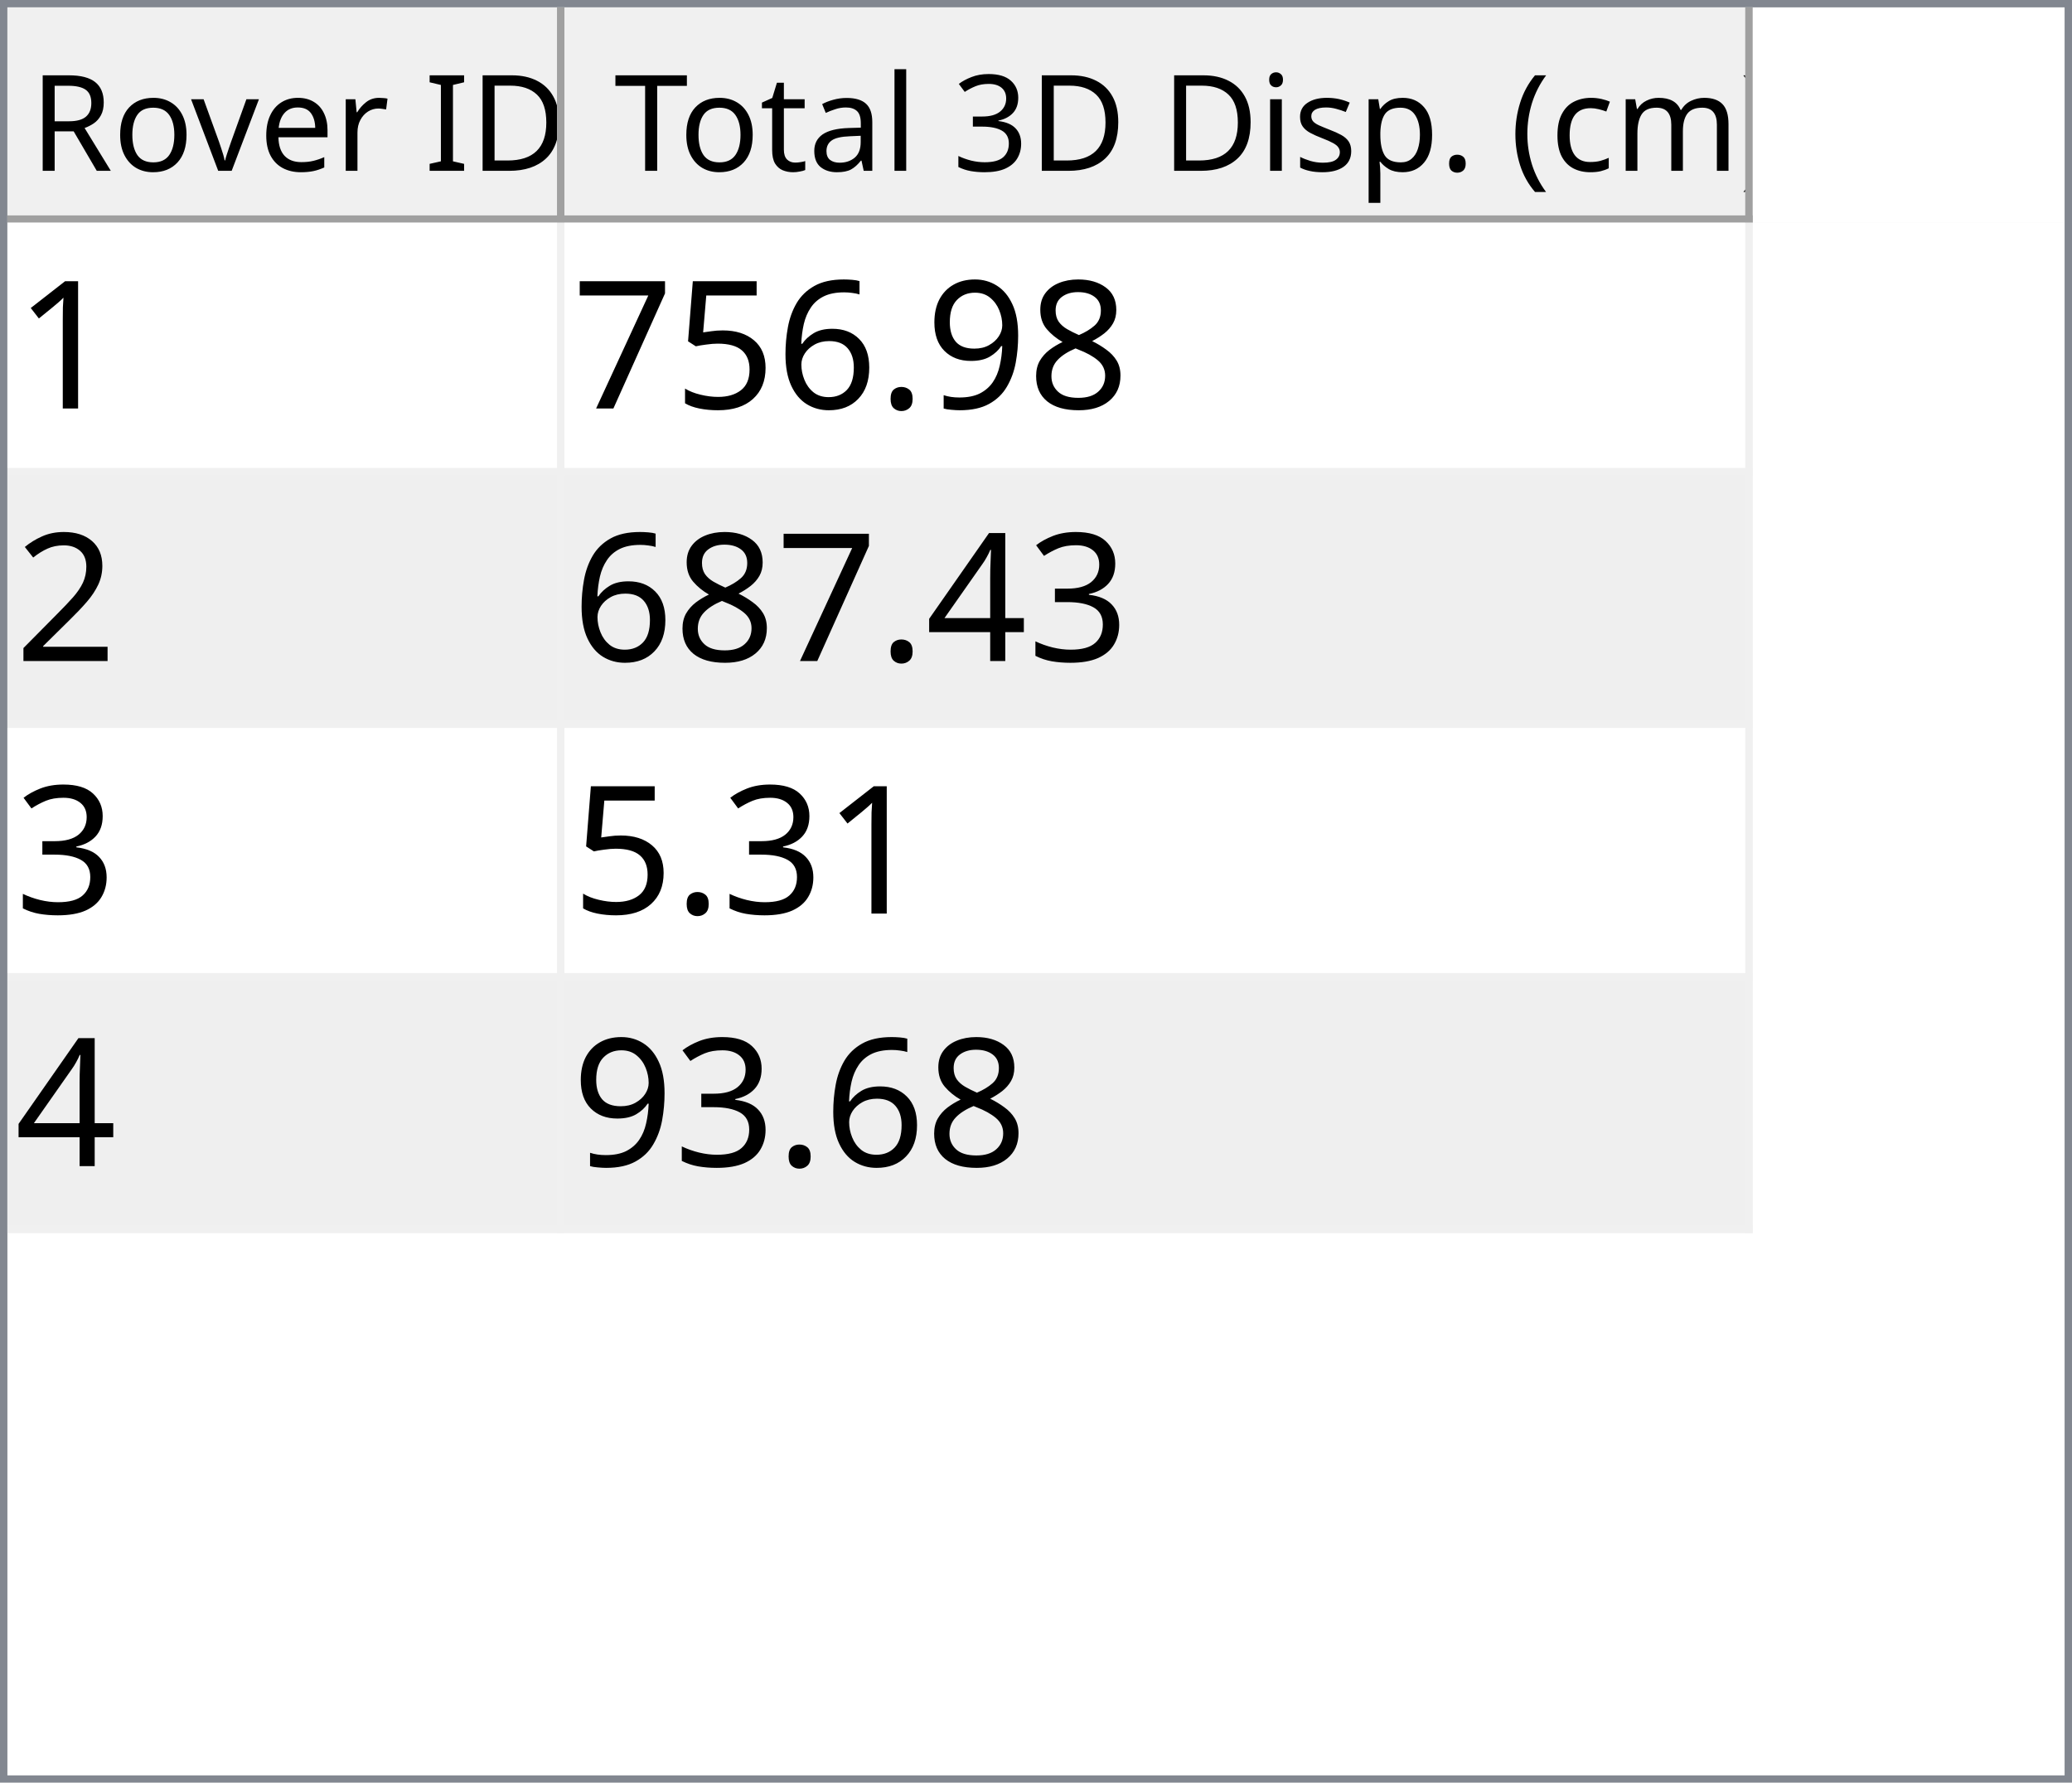
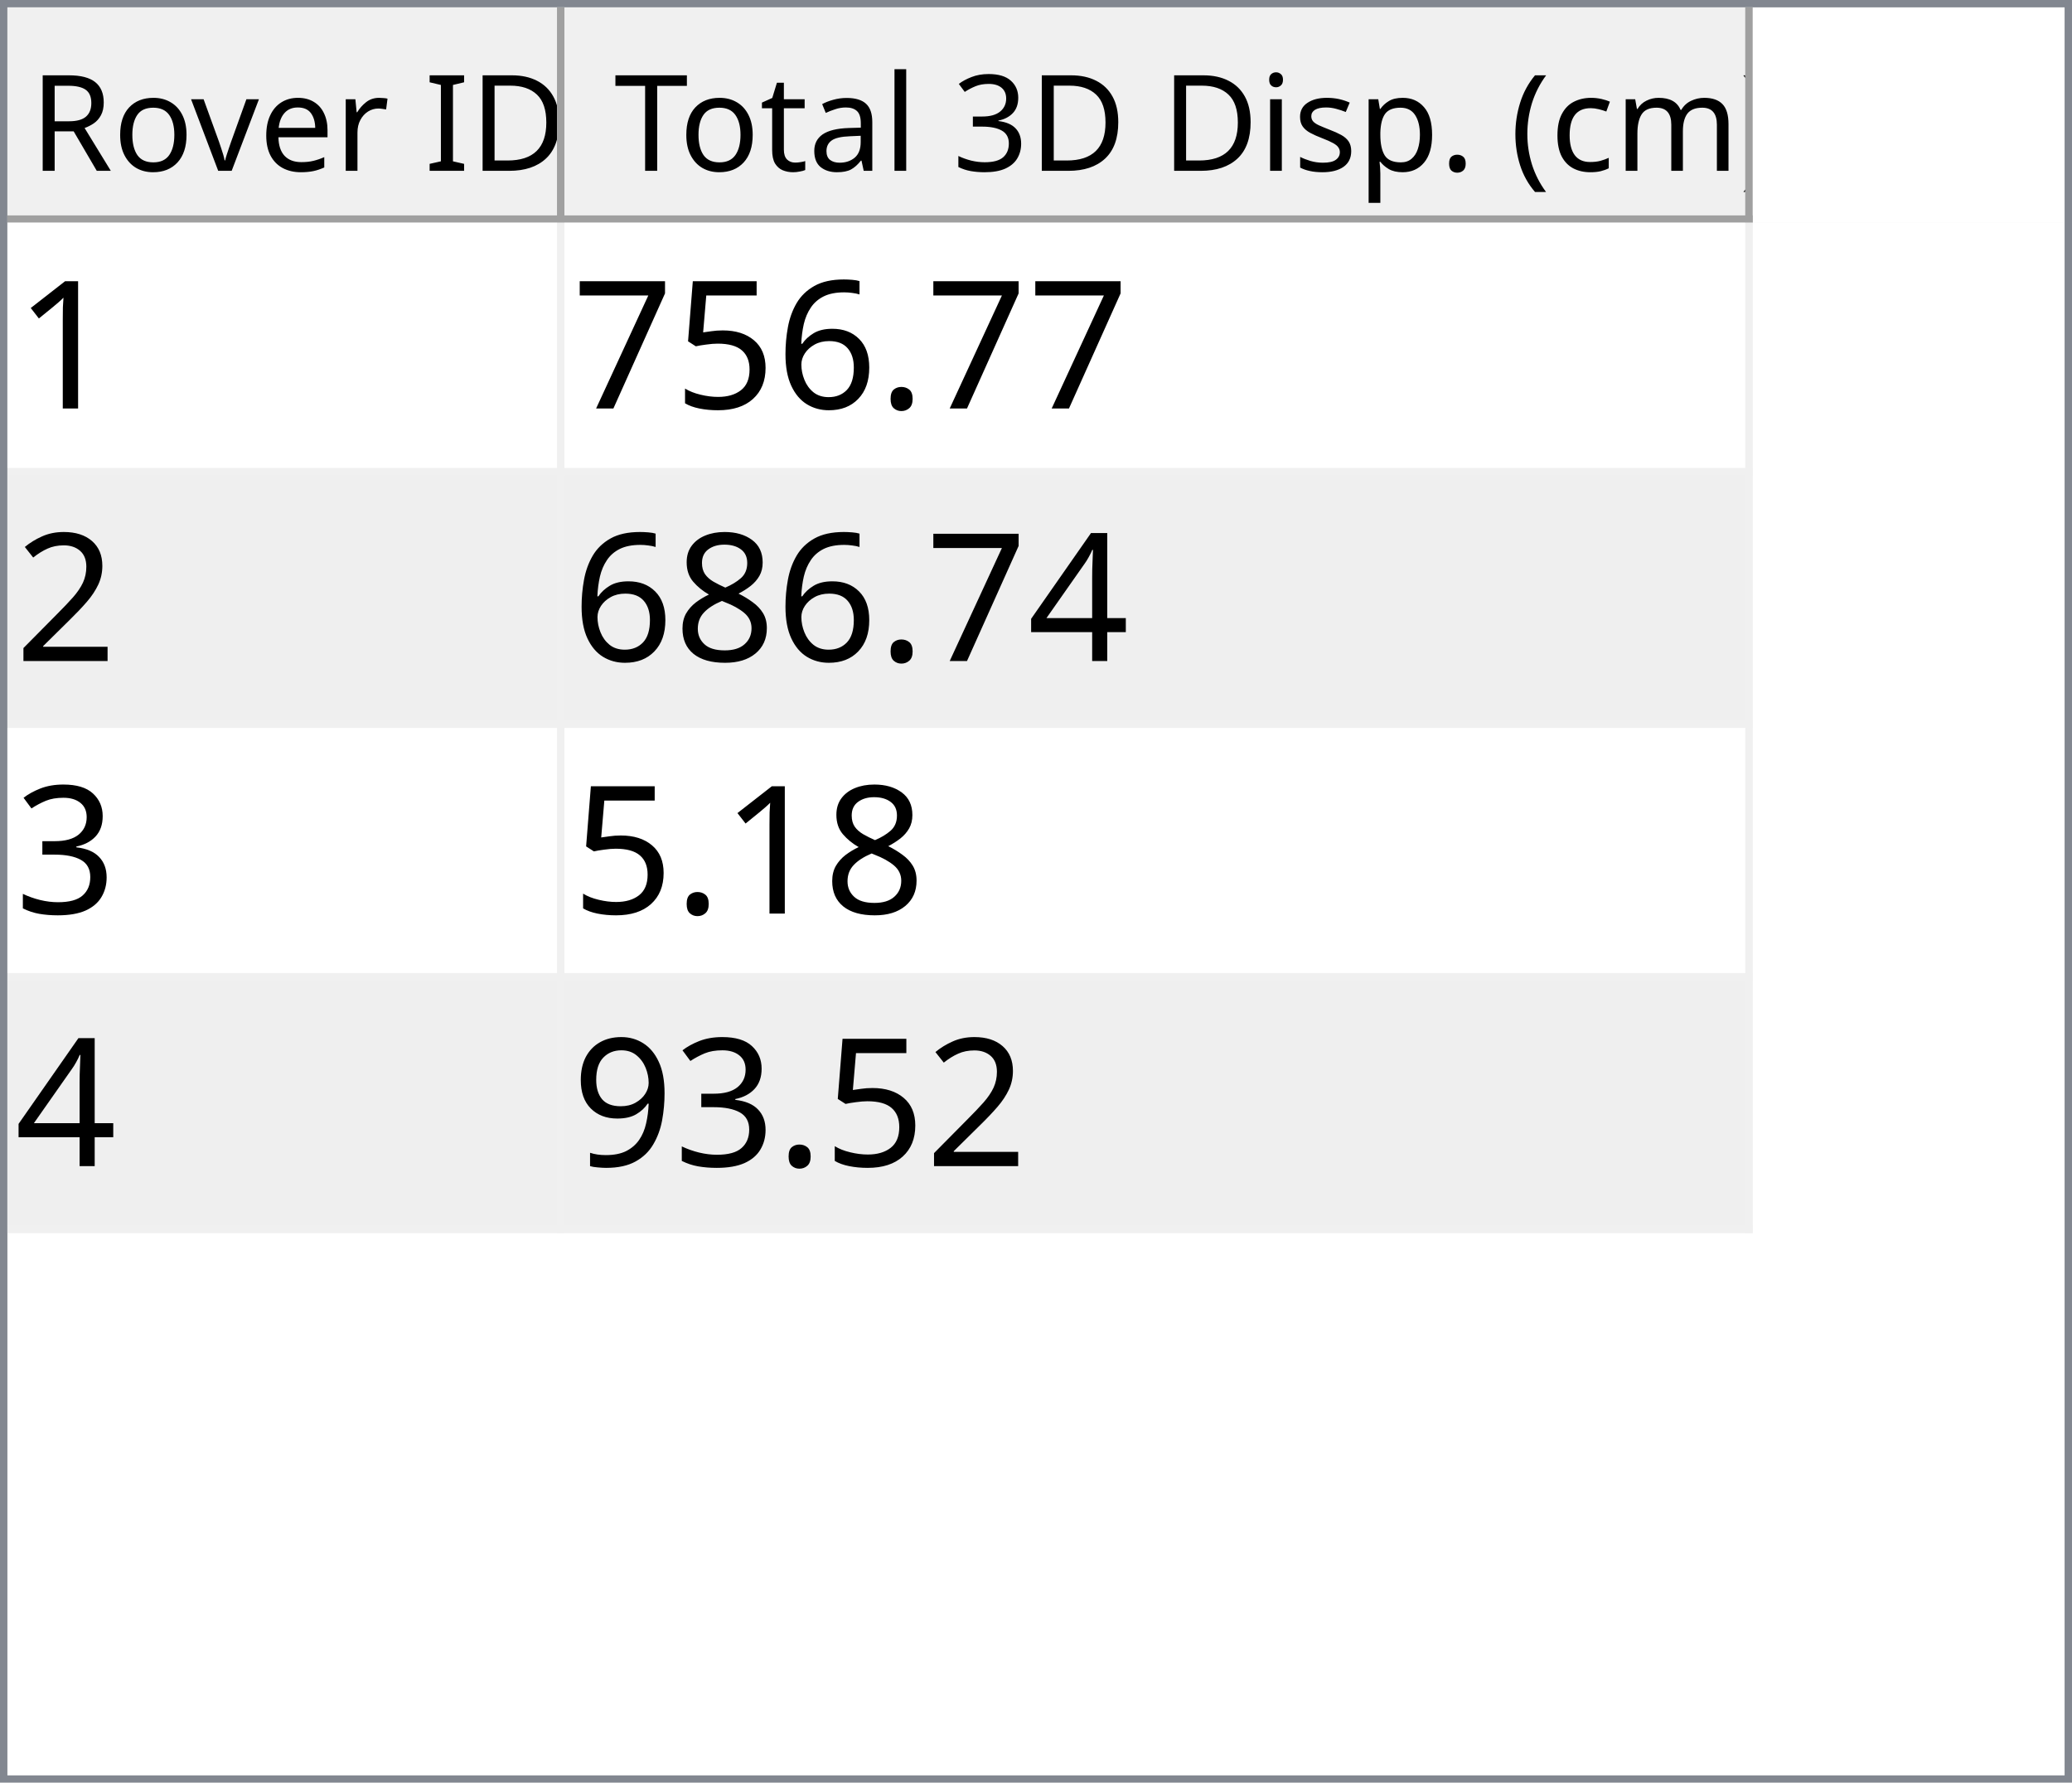
<svg xmlns="http://www.w3.org/2000/svg" style="fill-opacity:1; color-rendering:auto; color-interpolation:auto; text-rendering:auto; stroke:black; stroke-linecap:square; stroke-miterlimit:10; shape-rendering:auto; stroke-opacity:1; fill:black; stroke-dasharray:none; font-weight:normal; stroke-width:1; font-family:'Dialog'; font-style:normal; stroke-linejoin:miter; font-size:12px; stroke-dashoffset:0; image-rendering:auto;" width="279" height="240">
  <defs id="genericDefs" />
  <g>
    <defs id="defs1">
      <clipPath clipPathUnits="userSpaceOnUse" id="clipPath1">
        <path d="M0 0 L279 0 L279 240 L0 240 L0 0 Z" />
      </clipPath>
      <clipPath clipPathUnits="userSpaceOnUse" id="clipPath2">
        <path d="M0 0 L0 240 L279 240 L279 0 Z" />
      </clipPath>
      <clipPath clipPathUnits="userSpaceOnUse" id="clipPath3">
        <path d="M0 0 L0 29 L277 29 L277 0 Z" />
      </clipPath>
      <clipPath clipPathUnits="userSpaceOnUse" id="clipPath4">
        <path d="M0 0 L0 29 L75 29 L75 0 Z" />
      </clipPath>
      <clipPath clipPathUnits="userSpaceOnUse" id="clipPath5">
        <path d="M1 1 L1 28 L74 28 L74 1 Z" />
      </clipPath>
      <clipPath clipPathUnits="userSpaceOnUse" id="clipPath6">
        <path d="M0 0 L0 27 L73 27 L73 0 Z" />
      </clipPath>
      <clipPath clipPathUnits="userSpaceOnUse" id="clipPath7">
        <path d="M-0.5 -0.5 L-0.5 28.5 L74.5 28.5 L74.5 -0.5 Z" />
      </clipPath>
      <clipPath clipPathUnits="userSpaceOnUse" id="clipPath8">
        <path d="M0 0 L0 29 L160 29 L160 0 Z" />
      </clipPath>
      <clipPath clipPathUnits="userSpaceOnUse" id="clipPath9">
        <path d="M1 1 L1 28 L159 28 L159 1 Z" />
      </clipPath>
      <clipPath clipPathUnits="userSpaceOnUse" id="clipPath10">
        <path d="M0 0 L0 27 L158 27 L158 0 Z" />
      </clipPath>
      <clipPath clipPathUnits="userSpaceOnUse" id="clipPath11">
        <path d="M-0.5 -0.5 L-0.5 28.5 L159.5 28.5 L159.5 -0.5 Z" />
      </clipPath>
      <clipPath clipPathUnits="userSpaceOnUse" id="clipPath12">
        <path d="M0 0 L0 209 L277 209 L277 0 Z" />
      </clipPath>
      <clipPath clipPathUnits="userSpaceOnUse" id="clipPath13">
        <path d="M0 0 L0 136 L235 136 L235 0 Z" />
      </clipPath>
      <clipPath clipPathUnits="userSpaceOnUse" id="clipPath14">
        <path d="M-0.5 -0.5 L-0.5 135.5 L234.5 135.5 L234.5 -0.5 Z" />
      </clipPath>
      <clipPath clipPathUnits="userSpaceOnUse" id="clipPath15">
        <path d="M0 0 L0 33 L74 33 L74 0 Z" />
      </clipPath>
      <clipPath clipPathUnits="userSpaceOnUse" id="clipPath16">
        <path d="M0 0 L0 33 L159 33 L159 0 Z" />
      </clipPath>
      <font horiz-adv-x="64.551" id="font1">
        <font-face ascent="107.91" descent="25.098" units-per-em="100" style="font-style:normal; font-family:Segoe UI; font-weight:normal;" />
        <missing-glyph horiz-adv-x="64.551" d="M8.109 0 L8.109 68.266 L56.453 68.266 L56.453 0 L8.109 0 ZM15.328 7.234 L49.219 7.234 L49.219 61.031 L15.328 61.031 L15.328 7.234 Z" />
        <glyph unicode="D" horiz-adv-x="70.117" d="M9.188 0 L9.188 70.016 L28.516 70.016 Q65.531 70.016 65.531 35.891 Q65.531 19.672 55.25 9.836 Q44.969 0 27.734 0 L9.188 0 ZM17.391 62.594 L17.391 7.422 L27.828 7.422 Q41.609 7.422 49.273 14.797 Q56.938 22.172 56.938 35.688 Q56.938 62.594 28.328 62.594 L17.391 62.594 Z" />
        <glyph unicode="I" horiz-adv-x="26.611" d="M17.391 0 L9.188 0 L9.188 70.016 L17.391 70.016 L17.391 0 Z" />
        <glyph unicode=" " horiz-adv-x="27.393" d="" />
        <glyph unicode="r" horiz-adv-x="34.766" d="M34.188 41.891 Q32.078 43.5 28.125 43.5 Q23 43.5 19.555 38.672 Q16.109 33.844 16.109 25.484 L16.109 0 L8.109 0 L8.109 50 L16.109 50 L16.109 39.703 L16.312 39.703 Q18.016 44.969 21.531 47.922 Q25.047 50.875 29.391 50.875 Q32.516 50.875 34.188 50.203 L34.188 41.891 Z" />
        <glyph unicode="e" horiz-adv-x="52.295" d="M48.297 23 L12.984 23 Q13.188 14.656 17.484 10.109 Q21.781 5.562 29.297 5.562 Q37.75 5.562 44.828 11.141 L44.828 3.609 Q38.234 -1.172 27.391 -1.172 Q16.797 -1.172 10.742 5.641 Q4.688 12.453 4.688 24.812 Q4.688 36.469 11.305 43.82 Q17.922 51.172 27.734 51.172 Q37.547 51.172 42.922 44.828 Q48.297 38.484 48.297 27.203 L48.297 23 ZM40.094 29.781 Q40.047 36.719 36.75 40.578 Q33.453 44.438 27.594 44.438 Q21.922 44.438 17.969 40.383 Q14.016 36.328 13.094 29.781 L40.094 29.781 Z" />
        <glyph unicode="v" horiz-adv-x="47.9" d="M47.406 50 L27.484 0 L19.625 0 L0.688 50 L9.469 50 L22.172 13.672 Q23.578 9.672 23.922 6.688 L24.125 6.688 Q24.609 10.453 25.688 13.484 L38.969 50 L47.406 50 Z" />
        <glyph unicode="o" horiz-adv-x="58.594" d="M29 -1.172 Q17.922 -1.172 11.305 5.836 Q4.688 12.844 4.688 24.422 Q4.688 37.016 11.57 44.094 Q18.453 51.172 30.172 51.172 Q41.359 51.172 47.633 44.289 Q53.906 37.406 53.906 25.203 Q53.906 13.234 47.141 6.031 Q40.375 -1.172 29 -1.172 ZM29.594 44.438 Q21.875 44.438 17.383 39.188 Q12.891 33.938 12.891 24.703 Q12.891 15.828 17.43 10.695 Q21.969 5.562 29.594 5.562 Q37.359 5.562 41.531 10.594 Q45.703 15.625 45.703 24.906 Q45.703 34.281 41.531 39.359 Q37.359 44.438 29.594 44.438 Z" />
        <glyph unicode="R" horiz-adv-x="59.814" d="M59.375 0 L49.609 0 L37.891 19.625 Q36.281 22.359 34.766 24.289 Q33.25 26.219 31.664 27.438 Q30.078 28.656 28.25 29.219 Q26.422 29.781 24.125 29.781 L17.391 29.781 L17.391 0 L9.188 0 L9.188 70.016 L30.078 70.016 Q34.672 70.016 38.555 68.867 Q42.438 67.719 45.289 65.375 Q48.141 63.031 49.758 59.547 Q51.375 56.062 51.375 51.375 Q51.375 47.703 50.273 44.656 Q49.172 41.609 47.148 39.211 Q45.125 36.812 42.266 35.133 Q39.406 33.453 35.844 32.516 L35.844 32.328 Q37.594 31.547 38.891 30.547 Q40.188 29.547 41.359 28.18 Q42.531 26.812 43.68 25.078 Q44.828 23.344 46.234 21.047 L59.375 0 ZM17.391 62.594 L17.391 37.203 L28.516 37.203 Q31.594 37.203 34.203 38.133 Q36.812 39.062 38.719 40.797 Q40.625 42.531 41.703 45.047 Q42.781 47.562 42.781 50.688 Q42.781 56.297 39.141 59.445 Q35.5 62.594 28.609 62.594 L17.391 62.594 Z" />
        <glyph unicode=")" horiz-adv-x="30.176" d="M8.297 -15.922 L1.172 -15.922 Q16.406 2.344 16.406 26.812 Q16.406 51.469 1.078 70.016 L8.297 70.016 Q23.531 52.156 23.531 26.703 Q23.531 1.375 8.297 -15.922 Z" />
        <glyph unicode="m" horiz-adv-x="86.133" d="M79.109 0 L71.094 0 L71.094 28.719 Q71.094 37.016 68.531 40.727 Q65.969 44.438 59.906 44.438 Q54.781 44.438 51.195 39.75 Q47.609 35.062 47.609 28.516 L47.609 0 L39.594 0 L39.594 29.688 Q39.594 44.438 28.219 44.438 Q22.953 44.438 19.531 40.016 Q16.109 35.594 16.109 28.516 L16.109 0 L8.109 0 L8.109 50 L16.109 50 L16.109 42.094 L16.312 42.094 Q21.625 51.172 31.844 51.172 Q36.969 51.172 40.773 48.312 Q44.578 45.453 46 40.828 Q51.562 51.172 62.594 51.172 Q79.109 51.172 79.109 30.812 L79.109 0 Z" />
        <glyph unicode="c" horiz-adv-x="46.191" d="M42.188 2.297 Q36.422 -1.172 28.516 -1.172 Q17.828 -1.172 11.258 5.789 Q4.688 12.75 4.688 23.828 Q4.688 36.188 11.766 43.68 Q18.844 51.172 30.672 51.172 Q37.25 51.172 42.281 48.734 L42.281 40.531 Q36.719 44.438 30.375 44.438 Q22.703 44.438 17.797 38.945 Q12.891 33.453 12.891 24.516 Q12.891 15.719 17.508 10.641 Q22.125 5.562 29.891 5.562 Q36.422 5.562 42.188 9.906 L42.188 2.297 Z" />
        <glyph unicode="(" horiz-adv-x="30.176" d="M29.109 -15.922 L21.969 -15.922 Q6.844 1.375 6.844 26.703 Q6.844 52.156 21.969 70.016 L29.203 70.016 Q13.875 51.469 13.875 26.812 Q13.875 2.344 29.109 -15.922 Z" />
        <glyph unicode="." horiz-adv-x="21.68" d="M10.891 -1.078 Q8.641 -1.078 7.055 0.539 Q5.469 2.156 5.469 4.391 Q5.469 6.641 7.055 8.273 Q8.641 9.906 10.891 9.906 Q13.188 9.906 14.797 8.273 Q16.406 6.641 16.406 4.391 Q16.406 2.156 14.797 0.539 Q13.188 -1.078 10.891 -1.078 Z" />
        <glyph unicode="p" horiz-adv-x="58.789" d="M16.312 7.234 L16.109 7.234 L16.109 -23 L8.109 -23 L8.109 50 L16.109 50 L16.109 41.219 L16.312 41.219 Q22.219 51.172 33.594 51.172 Q43.266 51.172 48.688 44.461 Q54.109 37.75 54.109 26.469 Q54.109 13.922 48 6.375 Q41.891 -1.172 31.297 -1.172 Q21.578 -1.172 16.312 7.234 ZM16.109 27.391 L16.109 20.406 Q16.109 14.203 20.141 9.883 Q24.172 5.562 30.375 5.562 Q37.641 5.562 41.773 11.133 Q45.906 16.703 45.906 26.609 Q45.906 34.969 42.047 39.703 Q38.188 44.438 31.594 44.438 Q24.609 44.438 20.359 39.578 Q16.109 34.719 16.109 27.391 Z" />
        <glyph unicode="s" horiz-adv-x="42.432" d="M5.078 1.812 L5.078 10.406 Q11.625 5.562 19.484 5.562 Q30.031 5.562 30.031 12.594 Q30.031 14.594 29.125 15.992 Q28.219 17.391 26.68 18.461 Q25.141 19.531 23.07 20.383 Q21 21.234 18.609 22.172 Q15.281 23.484 12.766 24.828 Q10.25 26.172 8.57 27.859 Q6.891 29.547 6.031 31.695 Q5.172 33.844 5.172 36.719 Q5.172 40.234 6.789 42.945 Q8.406 45.656 11.086 47.484 Q13.766 49.312 17.211 50.242 Q20.656 51.172 24.312 51.172 Q30.812 51.172 35.938 48.922 L35.938 40.828 Q30.422 44.438 23.25 44.438 Q21 44.438 19.195 43.922 Q17.391 43.406 16.094 42.477 Q14.797 41.547 14.086 40.258 Q13.375 38.969 13.375 37.406 Q13.375 35.453 14.086 34.133 Q14.797 32.812 16.164 31.789 Q17.531 30.766 19.484 29.938 Q21.438 29.109 23.922 28.125 Q27.25 26.859 29.883 25.516 Q32.516 24.172 34.375 22.484 Q36.234 20.797 37.234 18.602 Q38.234 16.406 38.234 13.375 Q38.234 9.672 36.602 6.938 Q34.969 4.203 32.234 2.398 Q29.5 0.594 25.93 -0.289 Q22.359 -1.172 18.453 -1.172 Q10.75 -1.172 5.078 1.812 Z" />
        <glyph unicode="i" horiz-adv-x="24.219" d="M12.203 62.703 Q10.062 62.703 8.547 64.164 Q7.031 65.625 7.031 67.875 Q7.031 70.125 8.547 71.609 Q10.062 73.094 12.203 73.094 Q14.406 73.094 15.945 71.609 Q17.484 70.125 17.484 67.875 Q17.484 65.719 15.945 64.211 Q14.406 62.703 12.203 62.703 ZM16.109 0 L8.109 0 L8.109 50 L16.109 50 L16.109 0 Z" />
        <glyph unicode="3" horiz-adv-x="53.906" d="M46.531 19.828 Q46.531 15.094 44.75 11.211 Q42.969 7.328 39.719 4.57 Q36.469 1.812 31.93 0.297 Q27.391 -1.219 21.922 -1.219 Q11.922 -1.219 6 2.594 L6 11.188 Q13.094 5.609 22.219 5.609 Q25.875 5.609 28.828 6.539 Q31.781 7.469 33.906 9.227 Q36.031 10.984 37.18 13.477 Q38.328 15.969 38.328 19.094 Q38.328 32.812 18.797 32.812 L12.984 32.812 L12.984 39.594 L18.5 39.594 Q35.797 39.594 35.797 52.484 Q35.797 64.406 22.609 64.406 Q15.188 64.406 8.688 59.422 L8.688 67.188 Q15.375 71.188 24.609 71.188 Q29 71.188 32.57 69.969 Q36.141 68.75 38.68 66.555 Q41.219 64.359 42.609 61.281 Q44 58.203 44 54.5 Q44 40.672 30.031 36.719 L30.031 36.531 Q33.594 36.141 36.625 34.797 Q39.656 33.453 41.852 31.305 Q44.047 29.156 45.289 26.25 Q46.531 23.344 46.531 19.828 Z" />
        <glyph unicode="l" horiz-adv-x="24.219" d="M16.109 0 L8.109 0 L8.109 74.031 L16.109 74.031 L16.109 0 Z" />
        <glyph unicode="a" horiz-adv-x="50.879" d="M43.891 0 L35.891 0 L35.891 7.812 L35.688 7.812 Q30.469 -1.172 20.312 -1.172 Q12.844 -1.172 8.617 2.781 Q4.391 6.734 4.391 13.281 Q4.391 27.297 20.906 29.594 L35.891 31.688 Q35.891 44.438 25.594 44.438 Q16.547 44.438 9.281 38.281 L9.281 46.484 Q16.656 51.172 26.266 51.172 Q43.891 51.172 43.891 32.516 L43.891 0 ZM35.891 25.297 L23.828 23.641 Q18.266 22.859 15.43 20.875 Q12.594 18.891 12.594 13.875 Q12.594 10.203 15.211 7.883 Q17.828 5.562 22.172 5.562 Q28.125 5.562 32.008 9.742 Q35.891 13.922 35.891 20.312 L35.891 25.297 Z" />
        <glyph unicode="t" horiz-adv-x="33.887" d="M31.297 0.484 Q28.469 -1.078 23.828 -1.078 Q10.688 -1.078 10.688 13.578 L10.688 43.172 L2.094 43.172 L2.094 50 L10.688 50 L10.688 62.203 L18.703 64.797 L18.703 50 L31.297 50 L31.297 43.172 L18.703 43.172 L18.703 14.984 Q18.703 9.969 20.414 7.82 Q22.125 5.672 26.078 5.672 Q29.109 5.672 31.297 7.328 L31.297 0.484 Z" />
        <glyph unicode="T" horiz-adv-x="52.393" d="M50.594 62.594 L30.375 62.594 L30.375 0 L22.172 0 L22.172 62.594 L2 62.594 L2 70.016 L50.594 70.016 L50.594 62.594 Z" />
      </font>
      <font horiz-adv-x="75.0" id="font2">
        <font-face ascent="100.537" descent="21.973" units-per-em="100" style="font-style:normal; font-family:sans-serif; font-weight:normal;" />
        <missing-glyph horiz-adv-x="75.0" d="M12.5 0 L12.5 62.5 L62.5 62.5 L62.5 0 L12.5 0 ZM14.062 1.562 L60.938 1.562 L60.938 60.938 L14.062 60.938 L14.062 1.562 Z" />
        <glyph unicode="1" horiz-adv-x="55.615" d="M37.25 0 L28.469 0 L28.469 56 Q25.297 52.984 20.141 49.953 Q14.984 46.922 10.891 45.406 L10.891 53.906 Q18.266 57.375 23.781 62.305 Q29.297 67.234 31.594 71.875 L37.25 71.875 L37.25 0 Z" />
-         <glyph unicode="8" horiz-adv-x="55.615" d="M17.672 38.812 Q12.203 40.828 9.57 44.539 Q6.938 48.25 6.938 53.422 Q6.938 61.234 12.555 66.555 Q18.172 71.875 27.484 71.875 Q36.859 71.875 42.578 66.43 Q48.297 60.984 48.297 53.172 Q48.297 48.188 45.68 44.508 Q43.062 40.828 37.75 38.812 Q44.344 36.672 47.781 31.883 Q51.219 27.094 51.219 20.453 Q51.219 11.281 44.727 5.031 Q38.234 -1.219 27.641 -1.219 Q17.047 -1.219 10.547 5.055 Q4.047 11.328 4.047 20.703 Q4.047 27.688 7.594 32.398 Q11.141 37.109 17.672 38.812 ZM15.922 53.719 Q15.922 48.641 19.195 45.414 Q22.469 42.188 27.688 42.188 Q32.766 42.188 36.016 45.383 Q39.266 48.578 39.266 53.219 Q39.266 58.062 35.914 61.359 Q32.562 64.656 27.594 64.656 Q22.562 64.656 19.242 61.43 Q15.922 58.203 15.922 53.719 ZM13.094 20.656 Q13.094 16.891 14.875 13.375 Q16.656 9.859 20.172 7.93 Q23.688 6 27.734 6 Q34.031 6 38.133 10.055 Q42.234 14.109 42.234 20.359 Q42.234 26.703 38.016 30.859 Q33.797 35.016 27.438 35.016 Q21.234 35.016 17.164 30.914 Q13.094 26.812 13.094 20.656 Z" />
-         <glyph unicode="9" horiz-adv-x="55.615" d="M5.469 16.547 L13.922 17.328 Q14.984 11.375 18.016 8.688 Q21.047 6 25.781 6 Q29.828 6 32.883 7.859 Q35.938 9.719 37.891 12.82 Q39.844 15.922 41.164 21.195 Q42.484 26.469 42.484 31.938 Q42.484 32.516 42.438 33.688 Q39.797 29.5 35.234 26.883 Q30.672 24.266 25.344 24.266 Q16.453 24.266 10.305 30.711 Q4.156 37.156 4.156 47.703 Q4.156 58.594 10.578 65.234 Q17 71.875 26.656 71.875 Q33.641 71.875 39.43 68.117 Q45.219 64.359 48.219 57.398 Q51.219 50.438 51.219 37.25 Q51.219 23.531 48.242 15.406 Q45.266 7.281 39.383 3.031 Q33.5 -1.219 25.594 -1.219 Q17.188 -1.219 11.867 3.445 Q6.547 8.109 5.469 16.547 ZM41.453 48.141 Q41.453 55.719 37.43 60.156 Q33.406 64.594 27.734 64.594 Q21.875 64.594 17.531 59.812 Q13.188 55.031 13.188 47.406 Q13.188 40.578 17.312 36.305 Q21.438 32.031 27.484 32.031 Q33.594 32.031 37.523 36.305 Q41.453 40.578 41.453 48.141 Z" />
        <glyph unicode="." horiz-adv-x="27.783" d="M9.078 0 L9.078 10.016 L19.094 10.016 L19.094 0 L9.078 0 Z" />
        <glyph unicode="6" horiz-adv-x="55.615" d="M49.75 54.047 L41.016 53.375 Q39.844 58.547 37.703 60.891 Q34.125 64.656 28.906 64.656 Q24.703 64.656 21.531 62.312 Q17.391 59.281 14.992 53.469 Q12.594 47.656 12.5 36.922 Q15.672 41.75 20.266 44.094 Q24.859 46.438 29.891 46.438 Q38.672 46.438 44.852 39.969 Q51.031 33.5 51.031 23.25 Q51.031 16.5 48.125 10.719 Q45.219 4.938 40.141 1.859 Q35.062 -1.219 28.609 -1.219 Q17.625 -1.219 10.695 6.859 Q3.766 14.938 3.766 33.5 Q3.766 54.25 11.422 63.672 Q18.109 71.875 29.438 71.875 Q37.891 71.875 43.289 67.141 Q48.688 62.406 49.75 54.047 ZM13.875 23.188 Q13.875 18.656 15.797 14.508 Q17.719 10.359 21.188 8.18 Q24.656 6 28.469 6 Q34.031 6 38.039 10.492 Q42.047 14.984 42.047 22.703 Q42.047 30.125 38.086 34.398 Q34.125 38.672 28.125 38.672 Q22.172 38.672 18.023 34.398 Q13.875 30.125 13.875 23.188 Z" />
        <glyph unicode="5" horiz-adv-x="55.615" d="M4.156 18.75 L13.375 19.531 Q14.406 12.797 18.141 9.398 Q21.875 6 27.156 6 Q33.5 6 37.891 10.789 Q42.281 15.578 42.281 23.484 Q42.281 31 38.062 35.352 Q33.844 39.703 27 39.703 Q22.75 39.703 19.336 37.773 Q15.922 35.844 13.969 32.766 L5.719 33.844 L12.641 70.609 L48.25 70.609 L48.25 62.203 L19.672 62.203 L15.828 42.969 Q22.266 47.469 29.344 47.469 Q38.719 47.469 45.164 40.969 Q51.609 34.469 51.609 24.266 Q51.609 14.547 45.953 7.469 Q39.062 -1.219 27.156 -1.219 Q17.391 -1.219 11.211 4.25 Q5.031 9.719 4.156 18.75 Z" />
        <glyph unicode="7" horiz-adv-x="55.615" d="M4.734 62.203 L4.734 70.656 L51.078 70.656 L51.078 63.812 Q44.234 56.547 37.523 44.484 Q30.812 32.422 27.156 19.672 Q24.516 10.688 23.781 0 L14.75 0 Q14.891 8.453 18.062 20.414 Q21.234 32.375 27.172 43.484 Q33.109 54.594 39.797 62.203 L4.734 62.203 Z" />
        <glyph unicode="2" horiz-adv-x="55.615" d="M50.344 8.453 L50.344 0 L3.031 0 Q2.938 3.172 4.047 6.109 Q5.859 10.938 9.836 15.625 Q13.812 20.312 21.344 26.469 Q33.016 36.031 37.117 41.625 Q41.219 47.219 41.219 52.203 Q41.219 57.422 37.477 61.008 Q33.734 64.594 27.734 64.594 Q21.391 64.594 17.578 60.789 Q13.766 56.984 13.719 50.25 L4.688 51.172 Q5.609 61.281 11.664 66.578 Q17.719 71.875 27.938 71.875 Q38.234 71.875 44.242 66.164 Q50.25 60.453 50.25 52 Q50.25 47.703 48.492 43.555 Q46.734 39.406 42.656 34.812 Q38.578 30.219 29.109 22.219 Q21.188 15.578 18.945 13.211 Q16.703 10.844 15.234 8.453 L50.344 8.453 Z" />
+         <glyph unicode="4" horiz-adv-x="55.615" d="M32.328 0 L32.328 17.141 L1.266 17.141 L1.266 25.203 L33.938 71.578 L41.109 71.578 L41.109 25.203 L50.781 25.203 L50.781 17.141 L41.109 17.141 L41.109 0 L32.328 0 ZM32.328 25.203 L32.328 57.469 L9.906 25.203 L32.328 25.203 Z" />
+         <glyph unicode="8" horiz-adv-x="55.615" d="M17.672 38.812 Q12.203 40.828 9.57 44.539 Q6.938 48.25 6.938 53.422 Q6.938 61.234 12.555 66.555 Q18.172 71.875 27.484 71.875 Q36.859 71.875 42.578 66.43 Q48.297 60.984 48.297 53.172 Q48.297 48.188 45.68 44.508 Q43.062 40.828 37.75 38.812 Q44.344 36.672 47.781 31.883 Q51.219 27.094 51.219 20.453 Q51.219 11.281 44.727 5.031 Q38.234 -1.219 27.641 -1.219 Q17.047 -1.219 10.547 5.055 Q4.047 11.328 4.047 20.703 Q4.047 27.688 7.594 32.398 Q11.141 37.109 17.672 38.812 ZM15.922 53.719 Q15.922 48.641 19.195 45.414 Q22.469 42.188 27.688 42.188 Q32.766 42.188 36.016 45.383 Q39.266 48.578 39.266 53.219 Q39.266 58.062 35.914 61.359 Q32.562 64.656 27.594 64.656 Q22.562 64.656 19.242 61.43 Q15.922 58.203 15.922 53.719 ZM13.094 20.656 Q13.094 16.891 14.875 13.375 Q16.656 9.859 20.172 7.93 Q23.688 6 27.734 6 Q34.031 6 38.133 10.055 Q42.234 14.109 42.234 20.359 Q42.234 26.703 38.016 30.859 Q33.797 35.016 27.438 35.016 Q21.234 35.016 17.164 30.914 Q13.094 26.812 13.094 20.656 Z" />
        <glyph unicode="3" horiz-adv-x="55.615" d="M4.203 18.891 L12.984 20.062 Q14.5 12.594 18.141 9.297 Q21.781 6 27 6 Q33.203 6 37.477 10.297 Q41.75 14.594 41.75 20.953 Q41.75 27 37.797 30.93 Q33.844 34.859 27.734 34.859 Q25.25 34.859 21.531 33.891 L22.516 41.609 Q23.391 41.5 23.922 41.5 Q29.547 41.5 34.039 44.43 Q38.531 47.359 38.531 53.469 Q38.531 58.297 35.258 61.477 Q31.984 64.656 26.812 64.656 Q21.688 64.656 18.266 61.43 Q14.844 58.203 13.875 51.766 L5.078 53.328 Q6.688 62.156 12.398 67.016 Q18.109 71.875 26.609 71.875 Q32.469 71.875 37.398 69.359 Q42.328 66.844 44.945 62.5 Q47.562 58.156 47.562 53.266 Q47.562 48.641 45.07 44.828 Q42.578 41.016 37.703 38.766 Q44.047 37.312 47.562 32.695 Q51.078 28.078 51.078 21.141 Q51.078 11.766 44.242 5.25 Q37.406 -1.266 26.953 -1.266 Q17.531 -1.266 11.305 4.352 Q5.078 9.969 4.203 18.891 Z" />
-         <glyph unicode="4" horiz-adv-x="55.615" d="M32.328 0 L32.328 17.141 L1.266 17.141 L1.266 25.203 L33.938 71.578 L41.109 71.578 L41.109 25.203 L50.781 25.203 L50.781 17.141 L41.109 17.141 L41.109 0 L32.328 0 ZM32.328 25.203 L32.328 57.469 L9.906 25.203 L32.328 25.203 Z" />
+         <glyph unicode="9" horiz-adv-x="55.615" d="M5.469 16.547 L13.922 17.328 Q14.984 11.375 18.016 8.688 Q21.047 6 25.781 6 Q29.828 6 32.883 7.859 Q35.938 9.719 37.891 12.82 Q39.844 15.922 41.164 21.195 Q42.484 26.469 42.484 31.938 Q42.484 32.516 42.438 33.688 Q39.797 29.5 35.234 26.883 Q30.672 24.266 25.344 24.266 Q16.453 24.266 10.305 30.711 Q4.156 37.156 4.156 47.703 Q4.156 58.594 10.578 65.234 Q17 71.875 26.656 71.875 Q33.641 71.875 39.43 68.117 Q45.219 64.359 48.219 57.398 Q51.219 50.438 51.219 37.25 Q51.219 23.531 48.242 15.406 Q45.266 7.281 39.383 3.031 Q33.5 -1.219 25.594 -1.219 Q17.188 -1.219 11.867 3.445 Q6.547 8.109 5.469 16.547 ZM41.453 48.141 Q41.453 55.719 37.43 60.156 Q33.406 64.594 27.734 64.594 Q21.875 64.594 17.531 59.812 Q13.188 55.031 13.188 47.406 Q13.188 40.578 17.312 36.305 Q21.438 32.031 27.484 32.031 Q33.594 32.031 37.523 36.305 Q41.453 40.578 41.453 48.141 Z" />
      </font>
    </defs>
    <g style="fill:white; stroke:white;">
      <rect x="0" y="0" width="279" style="clip-path:url(#clipPath1); stroke:none;" height="240" />
    </g>
    <g style="fill:white; text-rendering:optimizeSpeed; color-rendering:optimizeSpeed; image-rendering:optimizeSpeed; shape-rendering:crispEdges; stroke:white; color-interpolation:sRGB;">
      <rect x="0" width="279" height="240" y="0" style="stroke:none;" />
      <path style="stroke:none;" d="M0 240 L279 240 L279 0 L0 0 Z" />
    </g>
    <g style="fill:rgb(240,240,240); font-size:18px; font-family:'Segoe UI'; stroke:rgb(240,240,240);">
      <rect x="0" y="0" width="279" style="clip-path:url(#clipPath2); stroke:none;" height="240" />
    </g>
    <g style="fill:rgb(130,135,144); font-size:18px; font-family:'Segoe UI'; stroke:rgb(130,135,144);">
      <path d="M0 0 L279 0 L279 240 L0 240 L0 0 ZM1 1 L278 1 L278 239 L1 239 L1 1 Z" style="fill-rule:evenodd; clip-path:url(#clipPath2); stroke:none;" />
    </g>
    <g style="fill:white; font-size:18px; font-family:'Segoe UI'; stroke:white;" transform="translate(1,1)">
      <rect x="0" y="0" width="277" style="clip-path:url(#clipPath3); stroke:none;" height="29" />
    </g>
    <g style="fill:rgb(240,240,240); font-size:18px; font-family:'Segoe UI'; stroke:rgb(240,240,240);" transform="translate(1,1)">
      <rect x="0" y="0" width="75" style="clip-path:url(#clipPath4); stroke:none;" height="29" />
    </g>
    <g style="font-family:'Segoe UI'; font-size:18px;" transform="translate(2,2)">
      <text x="2" xml:space="preserve" y="21" style="clip-path:url(#clipPath6); stroke:none;">Rover ID</text>
    </g>
    <g transform="translate(1.5,1.5)" style="fill:rgb(160,160,160); font-size:18px; font-family:'Segoe UI'; stroke:rgb(160,160,160); stroke-linejoin:bevel;">
      <line x1="74" x2="74" y1="0" style="fill:none; clip-path:url(#clipPath7);" y2="28" />
    </g>
    <g transform="matrix(1,0,0,1,1,1) translate(0.5,0.5)" style="fill:rgb(160,160,160); font-size:18px; font-family:'Segoe UI'; stroke:rgb(160,160,160); stroke-linejoin:bevel;">
      <line x1="0" x2="74" y1="28" style="fill:none; clip-path:url(#clipPath7);" y2="28" />
    </g>
    <g style="fill:rgb(240,240,240); font-size:18px; font-family:'Segoe UI'; stroke:rgb(240,240,240);" transform="translate(76,1)">
      <rect x="0" y="0" width="160" style="clip-path:url(#clipPath8); stroke:none;" height="29" />
    </g>
    <g style="font-family:'Segoe UI'; font-size:18px;" transform="translate(77,2)">
      <text x="1" xml:space="preserve" y="21" style="clip-path:url(#clipPath10); stroke:none;"> Total 3D Disp. (cm)</text>
    </g>
    <g transform="translate(76.5,1.5)" style="fill:rgb(160,160,160); font-size:18px; font-family:'Segoe UI'; stroke:rgb(160,160,160); stroke-linejoin:bevel;">
      <line x1="159" x2="159" y1="0" style="fill:none; clip-path:url(#clipPath11);" y2="28" />
    </g>
    <g transform="matrix(1,0,0,1,76,1) translate(0.5,0.5)" style="fill:rgb(160,160,160); font-size:18px; font-family:'Segoe UI'; stroke:rgb(160,160,160); stroke-linejoin:bevel;">
      <line x1="0" x2="159" y1="28" style="fill:none; clip-path:url(#clipPath11);" y2="28" />
    </g>
    <g style="fill:white; font-size:18px; font-family:'Segoe UI'; stroke:white;" transform="translate(1,30)">
      <rect x="0" y="0" width="277" style="clip-path:url(#clipPath12); stroke:none;" height="209" />
    </g>
    <g style="fill:rgb(240,240,240); font-size:24px; font-family:sans-serif; stroke:rgb(240,240,240);" transform="translate(1,30)">
      <rect x="0" y="0" width="235" style="clip-path:url(#clipPath13); stroke:none;" height="136" />
      <line transform="translate(0.5,0.5)" x1="0" x2="234" y1="33" style="clip-path:url(#clipPath14); fill:none; stroke-linejoin:bevel;" y2="33" />
    </g>
    <g transform="matrix(1,0,0,1,1,30) translate(0.5,0.5)" style="fill:rgb(240,240,240); font-size:24px; font-family:sans-serif; stroke:rgb(240,240,240); stroke-linejoin:bevel;">
      <line x1="0" x2="234" y1="67" style="fill:none; clip-path:url(#clipPath14);" y2="67" />
    </g>
    <g transform="matrix(1,0,0,1,1,30) translate(0.5,0.5)" style="fill:rgb(240,240,240); font-size:24px; font-family:sans-serif; stroke:rgb(240,240,240); stroke-linejoin:bevel;">
      <line x1="0" x2="234" y1="101" style="fill:none; clip-path:url(#clipPath14);" y2="101" />
    </g>
    <g transform="matrix(1,0,0,1,1,30) translate(0.5,0.5)" style="fill:rgb(240,240,240); font-size:24px; font-family:sans-serif; stroke:rgb(240,240,240); stroke-linejoin:bevel;">
      <line x1="0" x2="234" y1="135" style="fill:none; clip-path:url(#clipPath14);" y2="135" />
    </g>
    <g transform="matrix(1,0,0,1,1,30) translate(0.5,0.5)" style="fill:rgb(240,240,240); font-size:24px; font-family:sans-serif; stroke:rgb(240,240,240); stroke-linejoin:bevel;">
      <line x1="74" x2="74" y1="0" style="fill:none; clip-path:url(#clipPath14);" y2="135" />
    </g>
    <g transform="matrix(1,0,0,1,1,30) translate(0.5,0.5)" style="fill:rgb(240,240,240); font-size:24px; font-family:sans-serif; stroke:rgb(240,240,240); stroke-linejoin:bevel;">
      <line x1="234" x2="234" y1="0" style="fill:none; clip-path:url(#clipPath14);" y2="135" />
    </g>
    <g style="fill:white; font-size:24px; font-family:sans-serif; stroke:white;" transform="matrix(1,0,0,1,1,30)">
      <rect x="0" y="0" width="74" style="clip-path:url(#clipPath15); stroke:none;" height="33" />
      <text x="1" y="25" style="fill:black; clip-path:url(#clipPath15); stroke:none;" xml:space="preserve">1</text>
    </g>
    <g style="fill:white; font-size:24px; font-family:sans-serif; stroke:white;" transform="matrix(1,0,0,1,1,30) translate(75,0)">
      <rect x="0" y="0" width="159" style="clip-path:url(#clipPath16); stroke:none;" height="33" />
-       <text x="1" y="25" style="fill:black; clip-path:url(#clipPath16); stroke:none;" xml:space="preserve">756.98</text>
+       <text x="1" y="25" style="fill:black; clip-path:url(#clipPath16); stroke:none;" xml:space="preserve">756.77</text>
    </g>
    <g style="fill:rgb(239,239,239); font-size:24px; font-family:sans-serif; stroke:rgb(239,239,239);" transform="matrix(1,0,0,1,1,30) translate(0,34)">
      <rect x="0" y="0" width="74" style="clip-path:url(#clipPath15); stroke:none;" height="33" />
      <text x="1" y="25" style="fill:black; clip-path:url(#clipPath15); stroke:none;" xml:space="preserve">2</text>
    </g>
    <g style="fill:rgb(239,239,239); font-size:24px; font-family:sans-serif; stroke:rgb(239,239,239);" transform="matrix(1,0,0,1,1,30) translate(75,34)">
      <rect x="0" y="0" width="159" style="clip-path:url(#clipPath16); stroke:none;" height="33" />
-       <text x="1" y="25" style="fill:black; clip-path:url(#clipPath16); stroke:none;" xml:space="preserve">687.43</text>
+       <text x="1" y="25" style="fill:black; clip-path:url(#clipPath16); stroke:none;" xml:space="preserve">686.74</text>
    </g>
    <g style="fill:white; font-size:24px; font-family:sans-serif; stroke:white;" transform="matrix(1,0,0,1,1,30) translate(0,68)">
      <rect x="0" y="0" width="74" style="clip-path:url(#clipPath15); stroke:none;" height="33" />
      <text x="1" y="25" style="fill:black; clip-path:url(#clipPath15); stroke:none;" xml:space="preserve">3</text>
    </g>
    <g style="fill:white; font-size:24px; font-family:sans-serif; stroke:white;" transform="matrix(1,0,0,1,1,30) translate(75,68)">
      <rect x="0" y="0" width="159" style="clip-path:url(#clipPath16); stroke:none;" height="33" />
-       <text x="1" y="25" style="fill:black; clip-path:url(#clipPath16); stroke:none;" xml:space="preserve">5.31</text>
+       <text x="1" y="25" style="fill:black; clip-path:url(#clipPath16); stroke:none;" xml:space="preserve">5.18</text>
    </g>
    <g style="fill:rgb(239,239,239); font-size:24px; font-family:sans-serif; stroke:rgb(239,239,239);" transform="matrix(1,0,0,1,1,30) translate(0,102)">
      <rect x="0" y="0" width="74" style="clip-path:url(#clipPath15); stroke:none;" height="33" />
      <text x="1" y="25" style="fill:black; clip-path:url(#clipPath15); stroke:none;" xml:space="preserve">4</text>
    </g>
    <g style="fill:rgb(239,239,239); font-size:24px; font-family:sans-serif; stroke:rgb(239,239,239);" transform="matrix(1,0,0,1,1,30) translate(75,102)">
      <rect x="0" y="0" width="159" style="clip-path:url(#clipPath16); stroke:none;" height="33" />
-       <text x="1" y="25" style="fill:black; clip-path:url(#clipPath16); stroke:none;" xml:space="preserve">93.68</text>
+       <text x="1" y="25" style="fill:black; clip-path:url(#clipPath16); stroke:none;" xml:space="preserve">93.52</text>
    </g>
  </g>
</svg>
